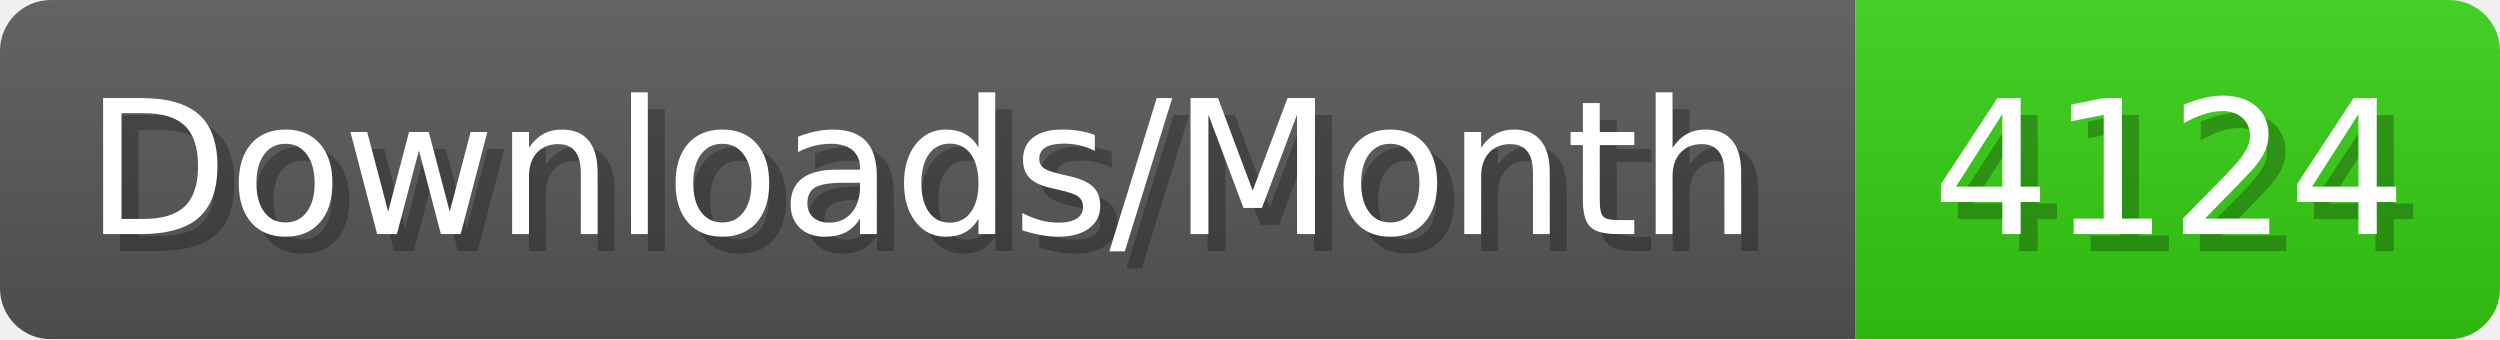
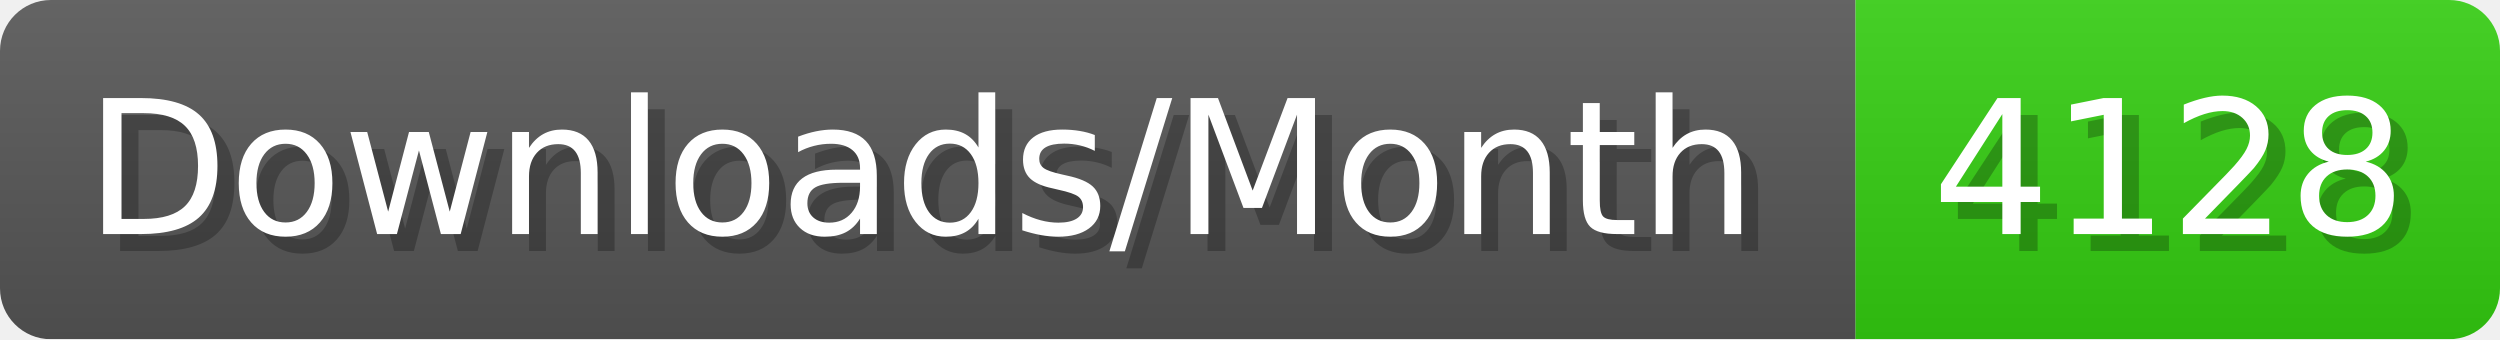
- <svg xmlns="http://www.w3.org/2000/svg" width="147.4" height="20" viewBox="0 0 1474 200" role="img" aria-label="Downloads/Month: 4124">
+ <svg xmlns="http://www.w3.org/2000/svg" width="147.4" height="20" viewBox="0 0 1474 200" role="img" aria-label="Downloads/Month: 4128">
  <linearGradient id="YlXUI" x2="0" y2="100%">
    <stop offset="0" stop-opacity=".1" stop-color="#EEE" />
    <stop offset="1" stop-opacity=".1" />
  </linearGradient>
  <mask id="JHhop">
    <rect width="1474" height="200" rx="30" fill="#FFF" />
  </mask>
  <g mask="url(#JHhop)">
    <rect width="1094" height="200" fill="#555" />
    <rect width="380" height="200" fill="#3C1" x="1094" />
    <rect width="1474" height="200" fill="url(#YlXUI)" />
  </g>
  <g aria-hidden="true" fill="#fff" text-anchor="start" font-family="Verdana,DejaVu Sans,sans-serif" font-size="110">
    <text x="60" y="148" textLength="994" fill="#000" opacity="0.25">Downloads/Month</text>
    <text x="50" y="138" textLength="994">Downloads/Month</text>
-     <text x="1149" y="148" textLength="280" fill="#000" opacity="0.25">4124</text>
-     <text x="1139" y="138" textLength="280">4124</text>
+     <text x="1149" y="148" textLength="280" fill="#000" opacity="0.25">4128</text>
+     <text x="1139" y="138" textLength="280">4128</text>
  </g>
</svg>
